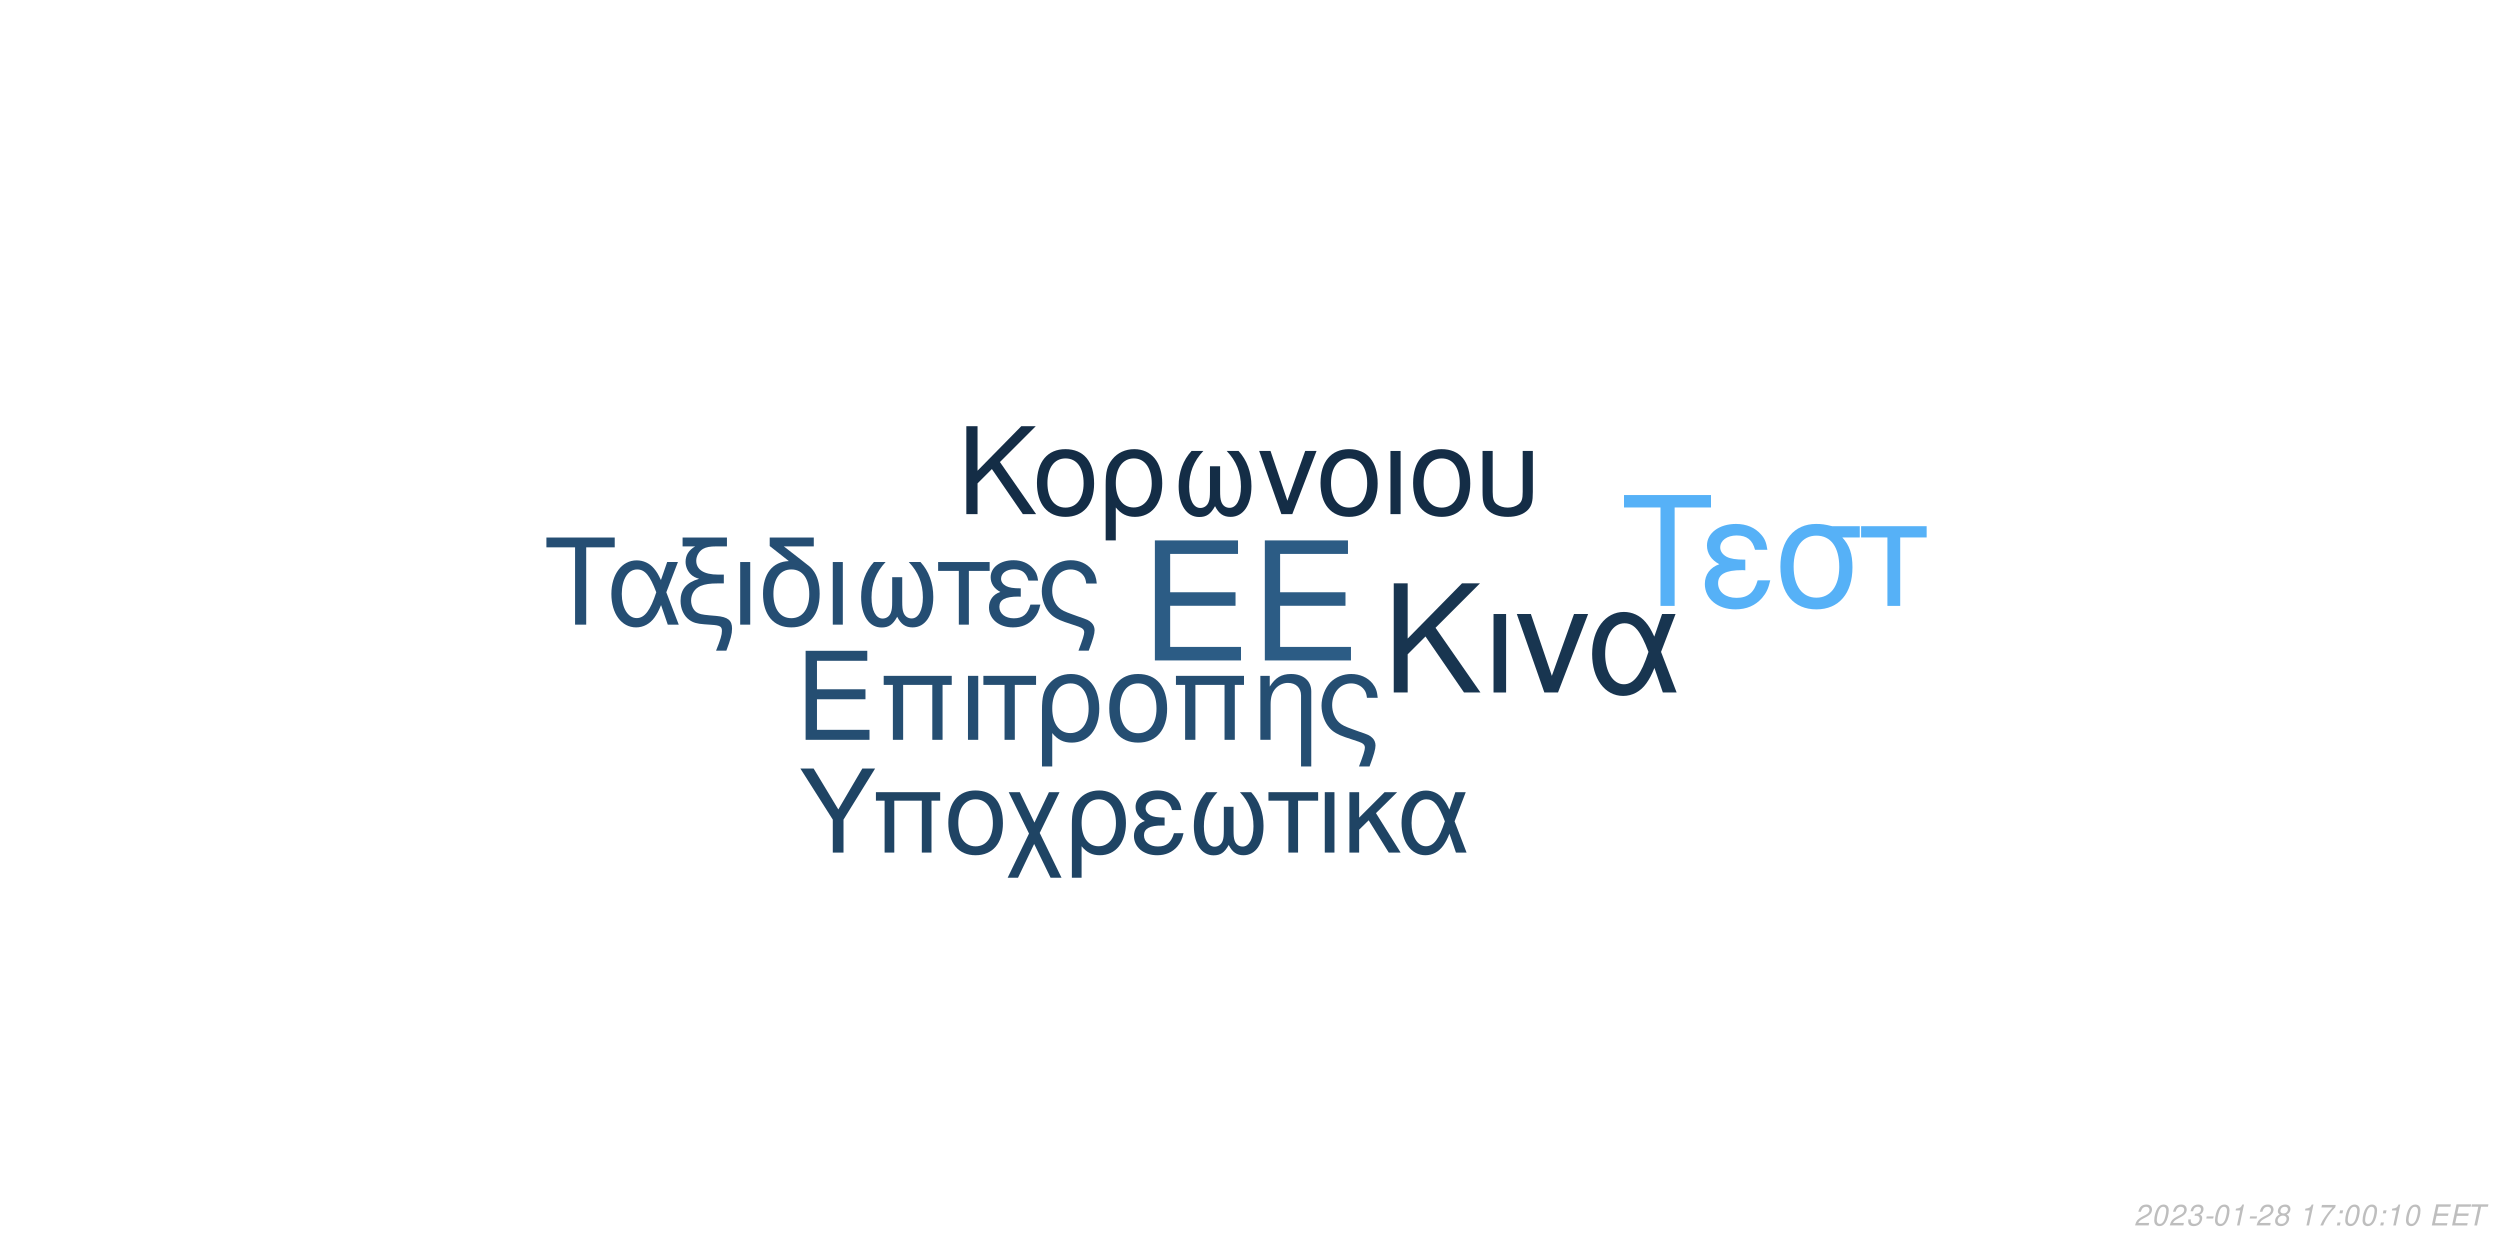
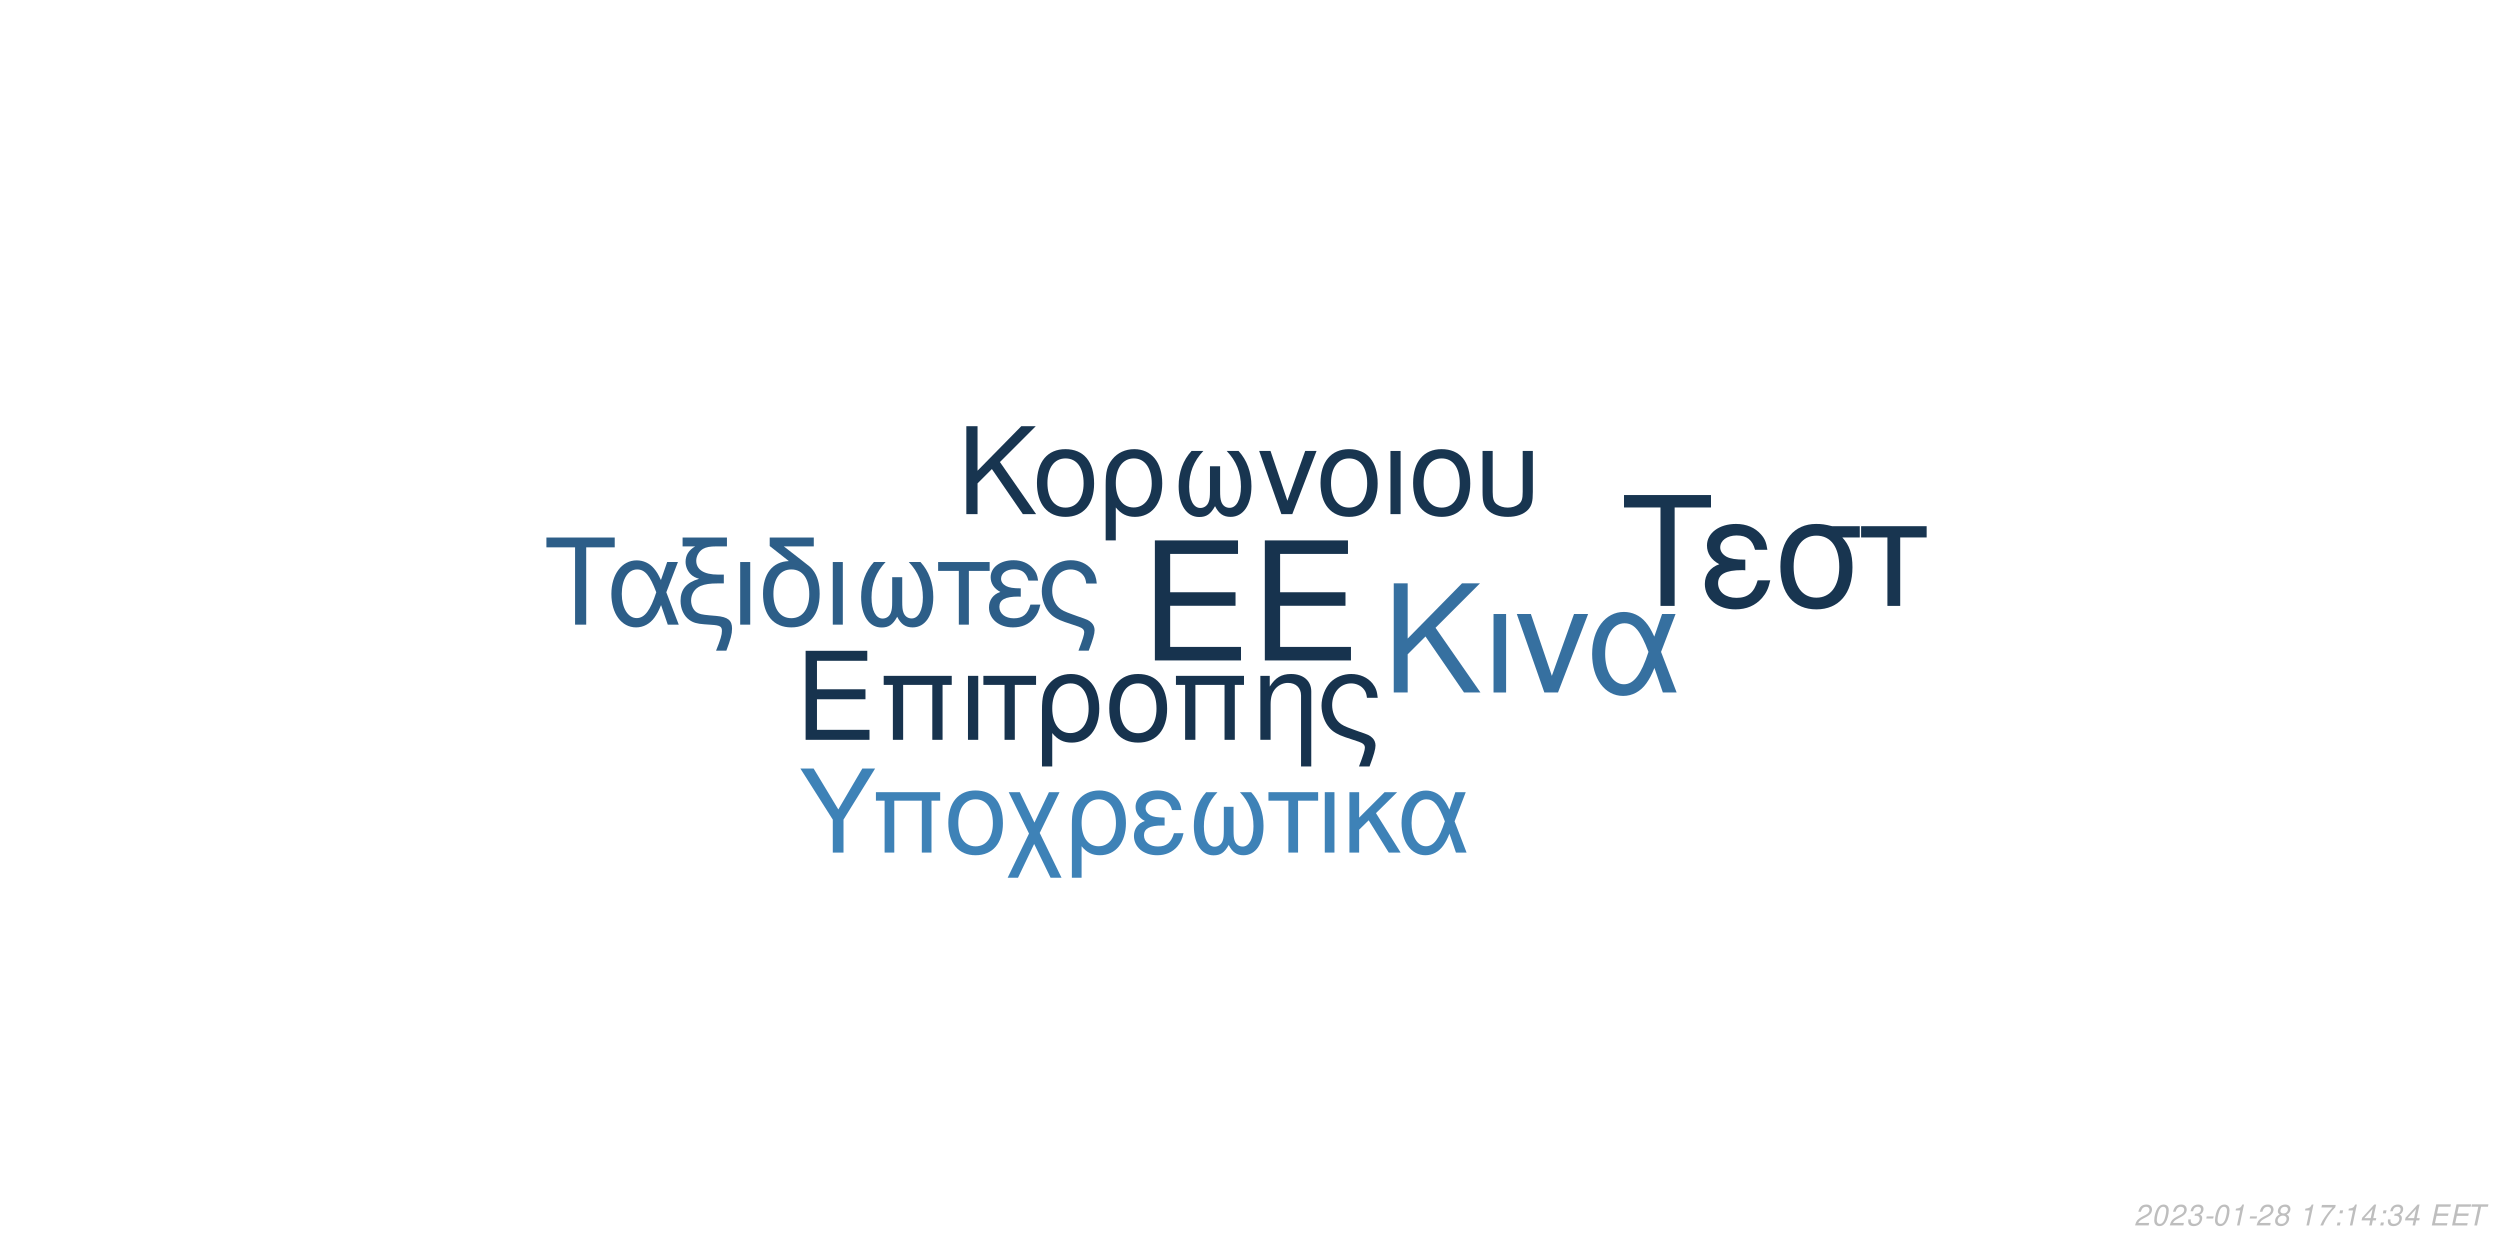
<svg xmlns="http://www.w3.org/2000/svg" xmlns:xlink="http://www.w3.org/1999/xlink" width="864pt" height="432pt" viewBox="0 0 864 432" version="1.1">
  <defs>
    <g>
      <symbol overflow="visible" id="glyph0-0">
        <path style="stroke:none;" d="" />
      </symbol>
      <symbol overflow="visible" id="glyph0-1">
        <path style="stroke:none;" d="M 10.406 -18.891 L 33 -18.891 L 33 -23.562 L 10.406 -23.562 L 10.406 -36.812 L 33.859 -36.812 L 33.859 -41.484 L 5.125 -41.484 L 5.125 0 L 34.891 0 L 34.891 -4.672 L 10.406 -4.672 Z M 10.406 -18.891 " />
      </symbol>
      <symbol overflow="visible" id="glyph1-0">
        <path style="stroke:none;" d="" />
      </symbol>
      <symbol overflow="visible" id="glyph1-1">
        <path style="stroke:none;" d="M 7.719 -14.016 L 24.484 -14.016 L 24.484 -17.469 L 7.719 -17.469 L 7.719 -27.312 L 25.109 -27.312 L 25.109 -30.766 L 3.797 -30.766 L 3.797 0 L 25.875 0 L 25.875 -3.453 L 7.719 -3.453 Z M 7.719 -14.016 " />
      </symbol>
      <symbol overflow="visible" id="glyph1-2">
        <path style="stroke:none;" d="M 26.297 -22.109 L 2.781 -22.109 L 2.781 -18.984 L 5.953 -18.984 L 5.953 0 L 9.5 0 L 9.5 -18.984 L 19.578 -18.984 L 19.578 0 L 23.125 0 L 23.125 -18.984 L 26.297 -18.984 Z M 26.297 -22.109 " />
      </symbol>
      <symbol overflow="visible" id="glyph1-3">
        <path style="stroke:none;" d="M 2.906 0 L 6.453 0 L 6.453 -22.109 L 2.906 -22.109 Z M 2.906 0 " />
      </symbol>
      <symbol overflow="visible" id="glyph1-4">
        <path style="stroke:none;" d="M 6.547 0 L 10.094 0 L 10.094 -18.984 L 17.438 -18.984 L 17.438 -22.109 L -0.766 -22.109 L -0.766 -18.984 L 6.547 -18.984 Z M 6.547 0 " />
      </symbol>
      <symbol overflow="visible" id="glyph1-5">
        <path style="stroke:none;" d="M 2.484 9.203 L 6.031 9.203 L 6.031 -2.328 C 7.891 -0.047 9.922 0.969 12.75 0.969 C 18.531 0.969 22.281 -3.672 22.281 -10.797 C 22.281 -18.141 18.484 -22.75 12.484 -22.75 C 9.375 -22.75 6.625 -21.484 4.812 -19.203 C 3.031 -17.016 2.484 -14.891 2.484 -10.25 Z M 12.359 -19.5 C 16.203 -19.5 18.609 -16.125 18.609 -10.719 C 18.609 -5.656 16.078 -2.328 12.281 -2.328 C 8.438 -2.328 6.031 -5.609 6.031 -10.891 C 6.031 -16.156 8.484 -19.5 12.359 -19.5 Z M 12.359 -19.5 " />
      </symbol>
      <symbol overflow="visible" id="glyph1-6">
        <path style="stroke:none;" d="M 11.688 -22.75 C 5.438 -22.75 1.734 -18.312 1.734 -10.891 C 1.734 -3.422 5.438 0.969 11.734 0.969 C 17.984 0.969 21.734 -3.453 21.734 -10.719 C 21.734 -18.406 18.109 -22.75 11.688 -22.75 Z M 11.734 -19.5 C 15.703 -19.5 18.062 -16.25 18.062 -10.766 C 18.062 -5.531 15.609 -2.281 11.734 -2.281 C 7.812 -2.281 5.406 -5.531 5.406 -10.891 C 5.406 -16.25 7.812 -19.5 11.734 -19.5 Z M 11.734 -19.5 " />
      </symbol>
      <symbol overflow="visible" id="glyph1-7">
        <path style="stroke:none;" d="M 2.953 -22.109 L 2.953 0 L 6.5 0 L 6.5 -12.203 C 6.5 -14.859 7.047 -16.5 8.312 -17.859 C 9.453 -19.031 10.938 -19.672 12.484 -19.672 C 15.234 -19.672 17.016 -17.984 17.016 -15.312 L 17.016 9.203 L 20.547 9.203 L 20.547 -16.719 C 20.547 -20.391 17.812 -22.75 13.547 -22.75 C 10.25 -22.75 8.141 -21.484 6.203 -18.406 L 6.203 -22.109 Z M 2.953 -22.109 " />
      </symbol>
      <symbol overflow="visible" id="glyph1-8">
        <path style="stroke:none;" d="M 17.688 9.203 C 19.203 5.188 19.75 3.203 19.75 1.938 C 19.75 0.922 19.328 -0.047 18.656 -0.672 C 17.641 -1.609 17.469 -1.688 13.891 -2.906 L 11.984 -3.594 C 9.156 -4.594 8.062 -5.156 7.125 -6.031 C 5.656 -7.391 4.766 -9.672 4.766 -11.984 C 4.766 -16.297 7.547 -19.5 11.312 -19.5 C 13.125 -19.5 14.812 -18.703 15.781 -17.391 C 16.375 -16.625 16.625 -15.906 16.797 -14.516 L 20.516 -14.516 C 20.297 -16.844 19.828 -18.062 18.703 -19.5 C 17.016 -21.562 14.344 -22.75 11.359 -22.75 C 8.562 -22.75 6 -21.688 4.172 -19.875 C 2.328 -17.938 1.094 -14.766 1.094 -11.812 C 1.094 -8.953 2.188 -5.906 3.922 -4.047 C 5.156 -2.703 6.672 -1.812 9.25 -0.922 L 14.016 0.672 C 15.484 1.188 16.078 1.766 16.078 2.703 C 16.078 3.594 15.578 5.188 14.047 9.203 Z M 17.688 9.203 " />
      </symbol>
      <symbol overflow="visible" id="glyph2-0">
        <path style="stroke:none;" d="" />
      </symbol>
      <symbol overflow="visible" id="glyph2-1">
        <path style="stroke:none;" d="M 8.906 -13.203 L 15.062 -19.359 L 28.375 0 L 34.062 0 L 18.531 -22.359 L 33.906 -37.734 L 27.688 -37.734 L 8.906 -18.641 L 8.906 -37.734 L 4.094 -37.734 L 4.094 0 L 8.906 0 Z M 8.906 -13.203 " />
      </symbol>
      <symbol overflow="visible" id="glyph2-2">
        <path style="stroke:none;" d="M 3.578 0 L 7.922 0 L 7.922 -27.125 L 3.578 -27.125 Z M 3.578 0 " />
      </symbol>
      <symbol overflow="visible" id="glyph2-3">
        <path style="stroke:none;" d="M 14.859 0 L 25.266 -27.125 L 20.391 -27.125 L 12.734 -5.75 L 5.484 -27.125 L 0.625 -27.125 L 10.141 0 Z M 14.859 0 " />
      </symbol>
      <symbol overflow="visible" id="glyph2-4">
        <path style="stroke:none;" d="M 30.484 -27.125 L 25.828 -27.125 L 23.141 -19.312 C 21.953 -21.844 21.281 -22.984 20.078 -24.375 C 18.219 -26.609 15.484 -27.844 12.625 -27.844 C 6.219 -27.844 1.656 -21.797 1.656 -13.297 C 1.656 -4.766 6.062 1.188 12.375 1.188 C 15.531 1.188 18.422 -0.359 20.391 -3.156 C 21.484 -4.703 22.109 -5.906 23.188 -8.484 L 26.094 0 L 30.859 0 L 25.469 -14.031 Z M 21.125 -14.031 C 18.578 -6.156 16.047 -2.844 12.625 -2.844 C 8.859 -2.844 6.156 -7.203 6.156 -13.297 C 6.156 -19.672 8.859 -23.922 12.844 -23.922 C 16.203 -23.922 18.375 -21.328 21.125 -14.031 Z M 21.125 -14.031 " />
      </symbol>
      <symbol overflow="visible" id="glyph3-0">
        <path style="stroke:none;" d="" />
      </symbol>
      <symbol overflow="visible" id="glyph3-1">
        <path style="stroke:none;" d="M 7.172 -10.625 L 12.125 -15.578 L 22.828 0 L 27.406 0 L 14.906 -18 L 27.281 -30.375 L 22.281 -30.375 L 7.172 -15 L 7.172 -30.375 L 3.297 -30.375 L 3.297 0 L 7.172 0 Z M 7.172 -10.625 " />
      </symbol>
      <symbol overflow="visible" id="glyph3-2">
        <path style="stroke:none;" d="M 11.531 -22.453 C 5.375 -22.453 1.703 -18.078 1.703 -10.75 C 1.703 -3.375 5.375 0.953 11.578 0.953 C 17.75 0.953 21.453 -3.422 21.453 -10.578 C 21.453 -18.156 17.875 -22.453 11.531 -22.453 Z M 11.578 -19.25 C 15.5 -19.25 17.828 -16.031 17.828 -10.625 C 17.828 -5.453 15.406 -2.25 11.578 -2.25 C 7.703 -2.25 5.328 -5.453 5.328 -10.75 C 5.328 -16.031 7.703 -19.25 11.578 -19.25 Z M 11.578 -19.25 " />
      </symbol>
      <symbol overflow="visible" id="glyph3-3">
        <path style="stroke:none;" d="M 2.453 9.078 L 5.953 9.078 L 5.953 -2.297 C 7.797 -0.047 9.797 0.953 12.578 0.953 C 18.281 0.953 22 -3.625 22 -10.656 C 22 -17.906 18.25 -22.453 12.328 -22.453 C 9.25 -22.453 6.547 -21.203 4.75 -18.953 C 3 -16.781 2.453 -14.703 2.453 -10.125 Z M 12.203 -19.25 C 16 -19.25 18.375 -15.906 18.375 -10.578 C 18.375 -5.578 15.875 -2.297 12.125 -2.297 C 8.328 -2.297 5.953 -5.547 5.953 -10.75 C 5.953 -15.953 8.375 -19.25 12.203 -19.25 Z M 12.203 -19.25 " />
      </symbol>
      <symbol overflow="visible" id="glyph3-4">
        <path style="stroke:none;" d="M 14.5 -16.531 L 14.5 -8.203 C 14.5 -6.047 14.406 -5.25 14.078 -4.297 C 13.625 -2.922 12.5 -2.125 11.156 -2.125 C 8.797 -2.125 7.297 -4.953 7.297 -9.453 C 7.297 -14.328 8.875 -18.281 12.203 -21.828 L 8.125 -21.828 C 5.203 -18.625 3.672 -14.453 3.672 -9.672 C 3.672 -3.172 6.453 1 10.781 1 C 13.281 1 14.703 0.047 16.25 -2.75 C 17.578 -0.125 19.156 0.953 21.625 0.953 C 26 0.953 28.828 -3.203 28.828 -9.672 C 28.828 -14.453 27.281 -18.656 24.375 -21.828 L 20.281 -21.828 C 23.625 -18.328 25.203 -14.375 25.203 -9.5 C 25.203 -5.047 23.656 -2.172 21.281 -2.172 C 19.906 -2.172 18.875 -2.953 18.406 -4.297 C 18.078 -5.25 18 -6.078 18 -8.203 L 18 -16.531 Z M 14.5 -16.531 " />
      </symbol>
      <symbol overflow="visible" id="glyph3-5">
        <path style="stroke:none;" d="M 11.953 0 L 20.328 -21.828 L 16.406 -21.828 L 10.25 -4.625 L 4.422 -21.828 L 0.5 -21.828 L 8.172 0 Z M 11.953 0 " />
      </symbol>
      <symbol overflow="visible" id="glyph3-6">
        <path style="stroke:none;" d="M 2.875 0 L 6.375 0 L 6.375 -21.828 L 2.875 -21.828 Z M 2.875 0 " />
      </symbol>
      <symbol overflow="visible" id="glyph3-7">
        <path style="stroke:none;" d="M 2.703 -21.828 L 2.703 -7.703 C 2.703 -4.297 3.172 -2.75 4.5 -1.422 C 6 0.125 8.453 0.953 11.406 0.953 C 14.453 0.953 16.906 0.078 18.406 -1.5 C 19.703 -2.875 20.078 -4.328 20.078 -7.703 L 20.078 -21.828 L 16.578 -21.828 L 16.578 -7.703 C 16.578 -5.25 16.25 -4.203 15.125 -3.375 C 14.203 -2.672 12.828 -2.25 11.406 -2.25 C 10 -2.25 8.625 -2.672 7.672 -3.375 C 6.578 -4.172 6.203 -5.25 6.203 -7.703 L 6.203 -21.828 Z M 2.703 -21.828 " />
      </symbol>
      <symbol overflow="visible" id="glyph4-0">
        <path style="stroke:none;" d="" />
      </symbol>
      <symbol overflow="visible" id="glyph4-1">
        <path style="stroke:none;" d="M 14.625 -26.719 L 24.484 -26.719 L 24.484 -30.109 L 0.875 -30.109 L 0.875 -26.719 L 10.781 -26.719 L 10.781 0 L 14.625 0 Z M 14.625 -26.719 " />
      </symbol>
      <symbol overflow="visible" id="glyph4-2">
        <path style="stroke:none;" d="M 24.328 -21.641 L 20.609 -21.641 L 18.453 -15.406 C 17.516 -17.422 16.969 -18.328 16.016 -19.453 C 14.531 -21.234 12.344 -22.219 10.078 -22.219 C 4.953 -22.219 1.328 -17.391 1.328 -10.609 C 1.328 -3.797 4.828 0.953 9.875 0.953 C 12.391 0.953 14.703 -0.297 16.266 -2.516 C 17.141 -3.766 17.641 -4.703 18.5 -6.766 L 20.812 0 L 24.609 0 L 20.312 -11.188 Z M 16.844 -11.188 C 14.828 -4.922 12.797 -2.266 10.078 -2.266 C 7.062 -2.266 4.922 -5.734 4.922 -10.609 C 4.922 -15.688 7.062 -19.078 10.234 -19.078 C 12.922 -19.078 14.656 -17.016 16.844 -11.188 Z M 16.844 -11.188 " />
      </symbol>
      <symbol overflow="visible" id="glyph4-3">
        <path style="stroke:none;" d="M 1.938 -27.047 L 6.281 -27.047 C 4.094 -25.766 2.969 -24 2.969 -21.719 C 2.969 -20.078 3.672 -18.422 4.875 -17.297 C 5.656 -16.594 6.281 -16.266 7.641 -15.859 C 3.219 -14.531 1.234 -12.188 1.234 -8.219 C 1.234 -5.453 2.359 -3.016 4.25 -1.656 C 5.531 -0.703 6.938 -0.297 9.453 -0.125 L 11.859 0.047 C 14.906 0.25 15.531 0.625 15.531 2.188 C 15.531 3.516 15.078 5.078 13.5 9 L 17.062 9 C 18.547 5.031 19.031 3.219 19.031 1.359 C 19.031 -1.484 17.641 -2.641 13.594 -3.016 L 11.234 -3.219 C 8.594 -3.469 7.719 -3.672 6.812 -4.25 C 5.656 -5 4.875 -6.656 4.875 -8.344 C 4.875 -10.578 6.156 -12.547 8.172 -13.375 C 9.703 -14 11.391 -14.25 14.078 -14.25 L 16.188 -14.25 L 16.188 -17.297 L 14.203 -17.297 C 9.328 -17.297 6.656 -19 6.656 -22.094 C 6.656 -23.703 7.594 -25.359 9 -26.188 C 10.078 -26.797 11.391 -27.047 13.594 -27.047 L 17.266 -27.047 L 17.266 -30.109 L 1.938 -30.109 Z M 1.938 -27.047 " />
      </symbol>
      <symbol overflow="visible" id="glyph4-4">
        <path style="stroke:none;" d="M 2.844 0 L 6.312 0 L 6.312 -21.641 L 2.844 -21.641 Z M 2.844 0 " />
      </symbol>
      <symbol overflow="visible" id="glyph4-5">
        <path style="stroke:none;" d="M 10.656 -21.969 C 5.031 -21.766 1.734 -17.594 1.734 -10.656 C 1.734 -3.344 5.375 0.953 11.516 0.953 C 17.672 0.953 21.312 -3.344 21.312 -10.656 C 21.312 -14.203 20.531 -16.938 18.875 -19 C 18.172 -19.859 17.922 -20.078 15.031 -22.297 L 8.922 -27.047 L 19.281 -27.047 L 19.281 -30.109 L 4.047 -30.109 L 4.047 -27.172 Z M 11.516 -19.078 C 15.406 -19.078 17.719 -15.906 17.719 -10.531 C 17.719 -5.406 15.328 -2.234 11.516 -2.234 C 7.688 -2.234 5.328 -5.406 5.328 -10.656 C 5.328 -15.906 7.688 -19.078 11.516 -19.078 Z M 11.516 -19.078 " />
      </symbol>
      <symbol overflow="visible" id="glyph4-6">
        <path style="stroke:none;" d="M 14.375 -16.391 L 14.375 -8.141 C 14.375 -5.984 14.281 -5.203 13.953 -4.25 C 13.5 -2.891 12.391 -2.109 11.062 -2.109 C 8.719 -2.109 7.234 -4.922 7.234 -9.375 C 7.234 -14.203 8.797 -18.125 12.094 -21.641 L 8.047 -21.641 C 5.156 -18.453 3.641 -14.328 3.641 -9.578 C 3.641 -3.141 6.406 0.984 10.703 0.984 C 13.172 0.984 14.578 0.047 16.109 -2.719 C 17.422 -0.125 19 0.953 21.438 0.953 C 25.766 0.953 28.578 -3.188 28.578 -9.578 C 28.578 -14.328 27.047 -18.5 24.156 -21.641 L 20.109 -21.641 C 23.422 -18.172 24.984 -14.25 24.984 -9.422 C 24.984 -5 23.453 -2.141 21.109 -2.141 C 19.734 -2.141 18.703 -2.938 18.25 -4.25 C 17.922 -5.203 17.844 -6.031 17.844 -8.141 L 17.844 -16.391 Z M 14.375 -16.391 " />
      </symbol>
      <symbol overflow="visible" id="glyph4-7">
        <path style="stroke:none;" d="M 6.406 0 L 9.875 0 L 9.875 -18.578 L 17.062 -18.578 L 17.062 -21.641 L -0.75 -21.641 L -0.75 -18.578 L 6.406 -18.578 Z M 6.406 0 " />
      </symbol>
      <symbol overflow="visible" id="glyph4-8">
        <path style="stroke:none;" d="M 11.812 -12.547 C 9.203 -12.547 7.766 -12.797 6.734 -13.344 C 5.609 -13.953 5 -14.859 5 -15.859 C 5 -17.75 6.859 -19.125 9.453 -19.125 C 12.219 -19.125 13.75 -17.922 14.453 -15.234 L 17.797 -15.234 C 17.516 -17.266 17.094 -18.25 16.062 -19.406 C 14.453 -21.266 12.094 -22.266 9.297 -22.266 C 4.703 -22.266 1.406 -19.781 1.406 -16.391 C 1.406 -14.281 2.562 -12.469 4.75 -11.312 C 2.266 -10.453 0.828 -8.5 0.828 -5.953 C 0.828 -1.938 4.297 0.953 9.125 0.953 C 12.141 0.953 14.531 -0.078 16.359 -2.141 C 17.516 -3.516 18.094 -4.703 18.578 -6.938 L 15.156 -6.938 C 14.203 -3.594 12.516 -2.188 9.422 -2.188 C 6.438 -2.188 4.422 -3.797 4.422 -6.156 C 4.422 -8.594 6.438 -9.703 10.938 -9.703 C 11.062 -9.703 11.438 -9.703 11.812 -9.656 Z M 11.812 -12.547 " />
      </symbol>
      <symbol overflow="visible" id="glyph4-9">
        <path style="stroke:none;" d="M 17.297 9 C 18.797 5.078 19.328 3.141 19.328 1.906 C 19.328 0.906 18.906 -0.047 18.25 -0.656 C 17.266 -1.562 17.094 -1.656 13.594 -2.844 L 11.734 -3.516 C 8.969 -4.5 7.891 -5.031 6.984 -5.906 C 5.531 -7.234 4.672 -9.453 4.672 -11.734 C 4.672 -15.938 7.391 -19.078 11.062 -19.078 C 12.844 -19.078 14.5 -18.297 15.438 -17.016 C 16.016 -16.266 16.266 -15.562 16.438 -14.203 L 20.078 -14.203 C 19.859 -16.484 19.406 -17.672 18.297 -19.078 C 16.641 -21.109 14.047 -22.266 11.109 -22.266 C 8.391 -22.266 5.859 -21.234 4.094 -19.453 C 2.266 -17.547 1.078 -14.453 1.078 -11.562 C 1.078 -8.75 2.141 -5.781 3.844 -3.969 C 5.031 -2.641 6.531 -1.781 9.047 -0.906 L 13.703 0.656 C 15.156 1.156 15.734 1.734 15.734 2.641 C 15.734 3.516 15.234 5.078 13.75 9 Z M 17.297 9 " />
      </symbol>
      <symbol overflow="visible" id="glyph5-0">
        <path style="stroke:none;" d="" />
      </symbol>
      <symbol overflow="visible" id="glyph5-1">
        <path style="stroke:none;" d="M 18.609 -34.016 L 31.172 -34.016 L 31.172 -38.312 L 1.109 -38.312 L 1.109 -34.016 L 13.719 -34.016 L 13.719 0 L 18.609 0 Z M 18.609 -34.016 " />
      </symbol>
      <symbol overflow="visible" id="glyph5-2">
        <path style="stroke:none;" d="M 15.031 -15.984 C 11.719 -15.984 9.875 -16.297 8.562 -16.984 C 7.156 -17.766 6.359 -18.922 6.359 -20.188 C 6.359 -22.609 8.719 -24.344 12.031 -24.344 C 15.562 -24.344 17.5 -22.812 18.391 -19.391 L 22.656 -19.391 C 22.281 -21.969 21.766 -23.234 20.453 -24.703 C 18.391 -27.062 15.406 -28.328 11.828 -28.328 C 5.984 -28.328 1.781 -25.172 1.781 -20.875 C 1.781 -18.188 3.266 -15.875 6.047 -14.406 C 2.891 -13.297 1.047 -10.828 1.047 -7.562 C 1.047 -2.469 5.469 1.203 11.609 1.203 C 15.453 1.203 18.5 -0.109 20.812 -2.734 C 22.281 -4.469 23.016 -5.984 23.656 -8.828 L 19.297 -8.828 C 18.078 -4.578 15.922 -2.781 11.984 -2.781 C 8.203 -2.781 5.625 -4.828 5.625 -7.828 C 5.625 -10.938 8.203 -12.359 13.922 -12.359 C 14.094 -12.359 14.562 -12.359 15.031 -12.297 Z M 15.031 -15.984 " />
      </symbol>
      <symbol overflow="visible" id="glyph5-3">
        <path style="stroke:none;" d="M 30.594 -27.547 L 21.031 -27.547 C 18.547 -28.172 17.344 -28.328 15.5 -28.328 C 7.891 -28.328 3.156 -22.656 3.156 -13.562 C 3.156 -4.25 7.781 1.203 15.609 1.203 C 23.391 1.203 28.062 -4.312 28.062 -13.344 C 28.062 -17.969 27.062 -20.922 24.547 -23.656 L 30.594 -23.656 Z M 15.609 -24.281 C 20.609 -24.281 23.5 -20.297 23.5 -13.453 C 23.5 -6.891 20.5 -2.844 15.609 -2.844 C 10.719 -2.844 7.734 -6.891 7.734 -13.562 C 7.734 -20.234 10.719 -24.281 15.609 -24.281 Z M 15.609 -24.281 " />
      </symbol>
      <symbol overflow="visible" id="glyph5-4">
        <path style="stroke:none;" d="M 8.141 0 L 12.562 0 L 12.562 -23.656 L 21.703 -23.656 L 21.703 -27.547 L -0.953 -27.547 L -0.953 -23.656 L 8.141 -23.656 Z M 8.141 0 " />
      </symbol>
      <symbol overflow="visible" id="glyph6-0">
        <path style="stroke:none;" d="" />
      </symbol>
      <symbol overflow="visible" id="glyph6-1">
        <path style="stroke:none;" d="M 15.422 -11.391 L 26.344 -29.047 L 21.922 -29.047 L 13.625 -14.906 L 5.094 -29.047 L 0.516 -29.047 L 11.719 -11.391 L 11.719 0 L 15.422 0 Z M 15.422 -11.391 " />
      </symbol>
      <symbol overflow="visible" id="glyph6-2">
        <path style="stroke:none;" d="M 24.828 -20.875 L 2.625 -20.875 L 2.625 -17.938 L 5.625 -17.938 L 5.625 0 L 8.969 0 L 8.969 -17.938 L 18.484 -17.938 L 18.484 0 L 21.828 0 L 21.828 -17.938 L 24.828 -17.938 Z M 24.828 -20.875 " />
      </symbol>
      <symbol overflow="visible" id="glyph6-3">
        <path style="stroke:none;" d="M 11.031 -21.469 C 5.141 -21.469 1.641 -17.297 1.641 -10.281 C 1.641 -3.234 5.141 0.922 11.078 0.922 C 16.969 0.922 20.516 -3.266 20.516 -10.125 C 20.516 -17.375 17.094 -21.469 11.031 -21.469 Z M 11.078 -18.406 C 14.828 -18.406 17.047 -15.344 17.047 -10.156 C 17.047 -5.219 14.75 -2.156 11.078 -2.156 C 7.375 -2.156 5.094 -5.219 5.094 -10.281 C 5.094 -15.344 7.375 -18.406 11.078 -18.406 Z M 11.078 -18.406 " />
      </symbol>
      <symbol overflow="visible" id="glyph6-4">
        <path style="stroke:none;" d="M 10.406 -10.359 L 5.344 -20.875 L 1.516 -20.875 L 8.531 -6.578 L 1.156 8.688 L 4.734 8.688 L 10.312 -2.984 L 15.984 8.688 L 19.766 8.688 L 12.234 -6.781 L 19.078 -20.875 L 15.422 -20.875 Z M 10.406 -10.359 " />
      </symbol>
      <symbol overflow="visible" id="glyph6-5">
        <path style="stroke:none;" d="M 2.344 8.688 L 5.703 8.688 L 5.703 -2.188 C 7.453 -0.047 9.359 0.922 12.031 0.922 C 17.484 0.922 21.031 -3.469 21.031 -10.203 C 21.031 -17.141 17.453 -21.469 11.797 -21.469 C 8.844 -21.469 6.25 -20.281 4.547 -18.125 C 2.875 -16.062 2.344 -14.062 2.344 -9.688 Z M 11.672 -18.406 C 15.297 -18.406 17.578 -15.219 17.578 -10.125 C 17.578 -5.344 15.188 -2.188 11.594 -2.188 C 7.969 -2.188 5.703 -5.297 5.703 -10.281 C 5.703 -15.266 8.016 -18.406 11.672 -18.406 Z M 11.672 -18.406 " />
      </symbol>
      <symbol overflow="visible" id="glyph6-6">
        <path style="stroke:none;" d="M 11.391 -12.109 C 8.891 -12.109 7.484 -12.359 6.5 -12.875 C 5.422 -13.469 4.828 -14.344 4.828 -15.297 C 4.828 -17.141 6.609 -18.453 9.125 -18.453 C 11.797 -18.453 13.266 -17.297 13.953 -14.703 L 17.172 -14.703 C 16.891 -16.656 16.5 -17.609 15.5 -18.734 C 13.953 -20.516 11.672 -21.469 8.969 -21.469 C 4.547 -21.469 1.359 -19.078 1.359 -15.812 C 1.359 -13.781 2.469 -12.031 4.578 -10.922 C 2.188 -10.078 0.797 -8.203 0.797 -5.734 C 0.797 -1.875 4.141 0.922 8.812 0.922 C 11.719 0.922 14.031 -0.078 15.781 -2.078 C 16.891 -3.391 17.453 -4.547 17.938 -6.688 L 14.625 -6.688 C 13.703 -3.469 12.078 -2.109 9.078 -2.109 C 6.219 -2.109 4.266 -3.672 4.266 -5.938 C 4.266 -8.281 6.219 -9.359 10.562 -9.359 C 10.672 -9.359 11.031 -9.359 11.391 -9.328 Z M 11.391 -12.109 " />
      </symbol>
      <symbol overflow="visible" id="glyph6-7">
        <path style="stroke:none;" d="M 13.859 -15.812 L 13.859 -7.844 C 13.859 -5.781 13.781 -5.016 13.469 -4.109 C 13.031 -2.797 11.953 -2.031 10.672 -2.031 C 8.406 -2.031 6.969 -4.734 6.969 -9.047 C 6.969 -13.703 8.484 -17.484 11.672 -20.875 L 7.766 -20.875 C 4.984 -17.812 3.5 -13.828 3.5 -9.25 C 3.5 -3.031 6.172 0.953 10.312 0.953 C 12.703 0.953 14.062 0.047 15.547 -2.625 C 16.812 -0.125 18.328 0.922 20.672 0.922 C 24.859 0.922 27.578 -3.062 27.578 -9.25 C 27.578 -13.828 26.094 -17.844 23.312 -20.875 L 19.406 -20.875 C 22.594 -17.531 24.109 -13.75 24.109 -9.078 C 24.109 -4.828 22.625 -2.078 20.359 -2.078 C 19.047 -2.078 18.047 -2.828 17.609 -4.109 C 17.297 -5.016 17.219 -5.812 17.219 -7.844 L 17.219 -15.812 Z M 13.859 -15.812 " />
      </symbol>
      <symbol overflow="visible" id="glyph6-8">
        <path style="stroke:none;" d="M 6.172 0 L 9.516 0 L 9.516 -17.938 L 16.453 -17.938 L 16.453 -20.875 L -0.719 -20.875 L -0.719 -17.938 L 6.172 -17.938 Z M 6.172 0 " />
      </symbol>
      <symbol overflow="visible" id="glyph6-9">
        <path style="stroke:none;" d="M 2.75 0 L 6.094 0 L 6.094 -20.875 L 2.75 -20.875 Z M 2.75 0 " />
      </symbol>
      <symbol overflow="visible" id="glyph6-10">
        <path style="stroke:none;" d="M 5.625 -12.078 L 5.625 -20.875 L 2.266 -20.875 L 2.266 0 L 5.625 0 L 5.625 -7.922 L 8.922 -11.156 L 15.859 0 L 19.969 0 L 11.438 -13.625 L 18.766 -20.875 L 14.422 -20.875 Z M 5.625 -12.078 " />
      </symbol>
      <symbol overflow="visible" id="glyph6-11">
        <path style="stroke:none;" d="M 23.469 -20.875 L 19.875 -20.875 L 17.812 -14.859 C 16.891 -16.812 16.375 -17.688 15.453 -18.766 C 14.031 -20.484 11.906 -21.438 9.719 -21.438 C 4.781 -21.438 1.281 -16.781 1.281 -10.234 C 1.281 -3.672 4.656 0.922 9.516 0.922 C 11.953 0.922 14.188 -0.281 15.703 -2.438 C 16.531 -3.625 17.016 -4.547 17.844 -6.531 L 20.078 0 L 23.75 0 L 19.609 -10.797 Z M 16.25 -10.797 C 14.297 -4.734 12.359 -2.188 9.719 -2.188 C 6.812 -2.188 4.734 -5.531 4.734 -10.234 C 4.734 -15.141 6.812 -18.406 9.875 -18.406 C 12.469 -18.406 14.141 -16.422 16.25 -10.797 Z M 16.25 -10.797 " />
      </symbol>
      <symbol overflow="visible" id="glyph7-0">
        <path style="stroke:none;" d="" />
      </symbol>
      <symbol overflow="visible" id="glyph7-1">
        <path style="stroke:none;" d="M 5.234 -0.875 L 1.469 -0.875 C 1.625 -1.359 2.188 -1.875 3.109 -2.344 L 4.234 -2.938 C 5.125 -3.406 5.656 -3.875 5.969 -4.484 C 6.125 -4.797 6.219 -5.156 6.219 -5.484 C 6.219 -6.266 5.781 -6.906 5.109 -7.125 C 4.859 -7.188 4.594 -7.234 4.312 -7.234 C 2.766 -7.234 1.891 -6.453 1.484 -4.734 L 2.375 -4.734 C 2.484 -5.188 2.609 -5.484 2.797 -5.75 C 3.094 -6.203 3.609 -6.453 4.188 -6.453 C 4.891 -6.453 5.344 -6.031 5.344 -5.375 C 5.344 -4.703 4.859 -4.094 4.016 -3.656 L 2.984 -3.125 C 2.125 -2.688 1.453 -2.188 1.062 -1.703 C 0.766 -1.312 0.656 -1.047 0.344 -0.016 L 5.047 -0.016 Z M 5.234 -0.875 " />
      </symbol>
      <symbol overflow="visible" id="glyph7-2">
        <path style="stroke:none;" d="M 4.203 -7.234 C 3.375 -7.234 2.688 -6.812 2.125 -5.984 C 1.484 -5.047 0.984 -3.188 0.984 -1.734 C 0.984 -1.109 1.172 -0.562 1.484 -0.266 C 1.797 0.047 2.281 0.234 2.766 0.234 C 3.625 0.234 4.281 -0.156 4.859 -1.016 C 5.516 -1.953 6 -3.797 6 -5.266 C 6 -6.172 5.688 -6.766 5.047 -7.062 C 4.781 -7.188 4.516 -7.234 4.203 -7.234 Z M 4.094 -6.453 C 4.547 -6.453 4.875 -6.234 5.016 -5.797 C 5.094 -5.594 5.125 -5.406 5.125 -5.156 C 5.125 -4.375 4.906 -3.203 4.562 -2.234 C 4.312 -1.484 3.938 -0.953 3.5 -0.688 C 3.312 -0.594 3.125 -0.547 2.875 -0.547 C 2.438 -0.547 2.109 -0.781 1.969 -1.203 C 1.906 -1.406 1.875 -1.594 1.875 -1.828 C 1.875 -2.656 2.078 -3.75 2.422 -4.766 C 2.688 -5.547 3.031 -6.047 3.484 -6.312 C 3.656 -6.406 3.859 -6.453 4.094 -6.453 Z M 4.094 -6.453 " />
      </symbol>
      <symbol overflow="visible" id="glyph7-3">
        <path style="stroke:none;" d="M 2.922 -3.312 C 3.125 -3.344 3.234 -3.344 3.375 -3.344 C 4.125 -3.344 4.594 -3.062 4.672 -2.547 C 4.688 -2.516 4.688 -2.453 4.688 -2.406 C 4.688 -1.312 3.906 -0.547 2.781 -0.547 C 2.109 -0.547 1.688 -0.875 1.609 -1.438 C 1.594 -1.484 1.594 -1.516 1.594 -1.562 C 1.594 -1.719 1.609 -1.844 1.656 -2.094 L 0.766 -2.094 C 0.734 -1.797 0.719 -1.641 0.719 -1.469 C 0.719 -0.375 1.406 0.234 2.641 0.234 C 3.547 0.234 4.297 -0.078 4.812 -0.656 C 5.266 -1.156 5.562 -1.875 5.562 -2.547 C 5.562 -3.125 5.344 -3.453 4.797 -3.734 C 5.641 -4.234 6.016 -4.844 6.016 -5.734 C 6.016 -6.406 5.625 -6.922 4.984 -7.125 C 4.734 -7.188 4.484 -7.234 4.203 -7.234 C 3.375 -7.234 2.672 -6.938 2.188 -6.375 C 1.891 -6.031 1.703 -5.641 1.516 -4.906 L 2.391 -4.906 C 2.594 -5.766 2.906 -6.188 3.516 -6.375 C 3.688 -6.438 3.875 -6.453 4.078 -6.453 C 4.734 -6.453 5.141 -6.125 5.141 -5.578 C 5.141 -5.188 5.016 -4.797 4.797 -4.547 C 4.516 -4.234 4 -4.062 3.266 -4.062 L 3.078 -4.062 Z M 2.922 -3.312 " />
      </symbol>
      <symbol overflow="visible" id="glyph7-4">
        <path style="stroke:none;" d="M 3.516 -3.125 L 1.125 -3.125 L 0.969 -2.406 L 3.359 -2.406 Z M 3.516 -3.125 " />
      </symbol>
      <symbol overflow="visible" id="glyph7-5">
        <path style="stroke:none;" d="M 3.703 -5.188 L 2.594 0 L 3.469 0 L 5.016 -7.234 L 4.438 -7.234 C 3.906 -6.156 3.688 -6.016 2.234 -5.812 L 2.109 -5.188 Z M 3.703 -5.188 " />
      </symbol>
      <symbol overflow="visible" id="glyph7-6">
        <path style="stroke:none;" d="M 4.766 -3.797 C 5.078 -3.969 5.234 -4.078 5.438 -4.234 C 5.812 -4.594 6.062 -5.172 6.062 -5.734 C 6.062 -6.344 5.656 -6.906 5.062 -7.109 C 4.812 -7.188 4.547 -7.234 4.266 -7.234 C 2.812 -7.234 1.703 -6.219 1.703 -4.875 C 1.703 -4.406 1.875 -4.125 2.359 -3.812 C 1.297 -3.312 0.75 -2.516 0.75 -1.469 C 0.75 -0.438 1.547 0.234 2.812 0.234 C 3.656 0.234 4.359 -0.094 4.938 -0.734 C 5.359 -1.234 5.609 -1.859 5.609 -2.438 C 5.609 -3.047 5.312 -3.516 4.766 -3.797 Z M 4.109 -6.453 C 4.797 -6.453 5.188 -6.125 5.188 -5.578 C 5.188 -4.969 4.766 -4.406 4.188 -4.219 C 4.031 -4.172 3.875 -4.156 3.656 -4.156 C 3.062 -4.156 2.656 -4.422 2.594 -4.828 C 2.594 -4.875 2.594 -4.938 2.594 -4.984 C 2.594 -5.656 2.984 -6.203 3.578 -6.391 C 3.75 -6.438 3.922 -6.453 4.109 -6.453 Z M 3.453 -3.406 C 4.234 -3.406 4.734 -2.984 4.734 -2.312 C 4.734 -1.562 4.234 -0.875 3.516 -0.625 C 3.312 -0.562 3.109 -0.547 2.875 -0.547 C 2.234 -0.547 1.75 -0.875 1.656 -1.406 C 1.641 -1.469 1.625 -1.547 1.625 -1.625 C 1.625 -2.391 2.109 -3.047 2.844 -3.312 C 3.062 -3.375 3.25 -3.406 3.453 -3.406 Z M 3.453 -3.406 " />
      </symbol>
      <symbol overflow="visible" id="glyph7-7">
        <path style="stroke:none;" d="" />
      </symbol>
      <symbol overflow="visible" id="glyph7-8">
        <path style="stroke:none;" d="M 6.703 -7.094 L 1.953 -7.094 L 1.766 -6.219 L 5.594 -6.219 C 4.453 -4.953 3.625 -3.906 2.938 -2.875 C 2.297 -1.938 2.016 -1.453 1.375 0 L 2.344 0 C 2.75 -1.078 3.344 -2.172 4.234 -3.484 C 4.984 -4.594 5.547 -5.266 6.547 -6.281 Z M 6.703 -7.094 " />
      </symbol>
      <symbol overflow="visible" id="glyph7-9">
        <path style="stroke:none;" d="M 2.359 -1.031 L 1.312 -1.031 L 1.094 0 L 2.141 0 Z M 3.266 -5.234 L 2.219 -5.234 L 2 -4.203 L 3.047 -4.203 Z M 3.266 -5.234 " />
      </symbol>
      <symbol overflow="visible" id="glyph7-10">
+         <path style="stroke:none;" d="M 3.625 -1.75 L 3.266 0 L 4.141 0 L 4.516 -1.75 L 5.562 -1.75 L 5.734 -2.531 L 4.688 -2.531 L 5.688 -7.234 L 5.016 -7.234 L 0.844 -2.672 L 0.641 -1.75 Z M 3.797 -2.531 L 1.594 -2.531 L 4.469 -5.703 Z M 3.797 -2.531 " />
+       </symbol>
+       <symbol overflow="visible" id="glyph7-11">
        <path style="stroke:none;" d="M 2.547 -3.312 L 6.5 -3.312 L 6.688 -4.141 L 2.719 -4.141 L 3.219 -6.469 L 7.344 -6.469 L 7.516 -7.297 L 2.453 -7.297 L 0.906 0 L 6.125 0 L 6.297 -0.812 L 2.016 -0.812 Z M 2.547 -3.312 " />
      </symbol>
-       <symbol overflow="visible" id="glyph7-11">
+       <symbol overflow="visible" id="glyph7-12">
        <path style="stroke:none;" d="M 4.938 -6.469 L 7.312 -6.469 L 7.484 -7.297 L 1.75 -7.297 L 1.578 -6.469 L 3.984 -6.469 L 2.609 0 L 3.547 0 Z M 4.938 -6.469 " />
      </symbol>
    </g>
  </defs>
  <g id="surface1">
    <rect x="0" y="0" width="864" height="432" style="fill:rgb(100%,100%,100%);fill-opacity:1;stroke:none;" />
-     <g style="fill:rgb(17.255%,36.078%,52.157%);fill-opacity:1;">
+     <g style="fill:rgb(9.02%,20%,30.588%);fill-opacity:1;">
      <use xlink:href="#glyph0-1" x="394" y="228.246" />
      <use xlink:href="#glyph0-1" x="432" y="228.246" />
    </g>
-     <g style="fill:rgb(14.51%,30.588%,44.706%);fill-opacity:1;">
+     <g style="fill:rgb(9.02%,20%,30.588%);fill-opacity:1;">
      <use xlink:href="#glyph1-1" x="274.625" y="255.683" />
      <use xlink:href="#glyph1-2" x="302.625" y="255.683" />
      <use xlink:href="#glyph1-3" x="331.625" y="255.683" />
      <use xlink:href="#glyph1-4" x="340.625" y="255.683" />
      <use xlink:href="#glyph1-5" x="357.625" y="255.683" />
      <use xlink:href="#glyph1-6" x="381.625" y="255.683" />
      <use xlink:href="#glyph1-2" x="403.625" y="255.683" />
      <use xlink:href="#glyph1-7" x="432.625" y="255.683" />
      <use xlink:href="#glyph1-8" x="455.625" y="255.683" />
    </g>
-     <g style="fill:rgb(9.412%,20.784%,31.373%);fill-opacity:1;">
+     <g style="fill:rgb(21.176%,43.922%,62.745%);fill-opacity:1;">
      <use xlink:href="#glyph2-1" x="477.586" y="239.327" />
      <use xlink:href="#glyph2-2" x="512.586" y="239.327" />
      <use xlink:href="#glyph2-3" x="523.586" y="239.327" />
      <use xlink:href="#glyph2-4" x="548.586" y="239.327" />
    </g>
-     <g style="fill:rgb(7.843%,17.647%,27.451%);fill-opacity:1;">
+     <g style="fill:rgb(9.412%,20.784%,31.373%);fill-opacity:1;">
      <use xlink:href="#glyph3-1" x="330.668" y="177.68" />
      <use xlink:href="#glyph3-2" x="356.668" y="177.68" />
      <use xlink:href="#glyph3-3" x="379.668" y="177.68" />
      <use xlink:href="#glyph3-4" x="403.668" y="177.68" />
      <use xlink:href="#glyph3-5" x="434.668" y="177.68" />
      <use xlink:href="#glyph3-2" x="454.668" y="177.68" />
      <use xlink:href="#glyph3-6" x="477.668" y="177.68" />
      <use xlink:href="#glyph3-2" x="486.668" y="177.68" />
      <use xlink:href="#glyph3-7" x="509.668" y="177.68" />
    </g>
-     <g style="fill:rgb(14.51%,30.588%,45.098%);fill-opacity:1;">
+     <g style="fill:rgb(17.647%,36.863%,53.333%);fill-opacity:1;">
      <use xlink:href="#glyph4-1" x="187.965" y="215.879" />
      <use xlink:href="#glyph4-2" x="209.965" y="215.879" />
      <use xlink:href="#glyph4-3" x="233.965" y="215.879" />
      <use xlink:href="#glyph4-4" x="252.965" y="215.879" />
      <use xlink:href="#glyph4-5" x="261.965" y="215.879" />
      <use xlink:href="#glyph4-4" x="284.965" y="215.879" />
      <use xlink:href="#glyph4-6" x="293.965" y="215.879" />
      <use xlink:href="#glyph4-7" x="324.965" y="215.879" />
      <use xlink:href="#glyph4-8" x="340.965" y="215.879" />
      <use xlink:href="#glyph4-9" x="358.965" y="215.879" />
    </g>
-     <g style="fill:rgb(33.725%,69.412%,96.863%);fill-opacity:1;">
+     <g style="fill:rgb(9.412%,20.784%,31.373%);fill-opacity:1;">
      <use xlink:href="#glyph5-1" x="560.148" y="209.399" />
      <use xlink:href="#glyph5-2" x="588.148" y="209.399" />
      <use xlink:href="#glyph5-3" x="612.148" y="209.399" />
      <use xlink:href="#glyph5-4" x="644.148" y="209.399" />
    </g>
-     <g style="fill:rgb(12.157%,26.667%,39.216%);fill-opacity:1;">
+     <g style="fill:rgb(24.314%,50.98%,71.765%);fill-opacity:1;">
      <use xlink:href="#glyph6-1" x="276.094" y="294.651" />
      <use xlink:href="#glyph6-2" x="300.094" y="294.651" />
      <use xlink:href="#glyph6-3" x="326.094" y="294.651" />
      <use xlink:href="#glyph6-4" x="347.094" y="294.651" />
      <use xlink:href="#glyph6-5" x="368.094" y="294.651" />
      <use xlink:href="#glyph6-6" x="391.094" y="294.651" />
      <use xlink:href="#glyph6-7" x="409.094" y="294.651" />
      <use xlink:href="#glyph6-8" x="439.094" y="294.651" />
      <use xlink:href="#glyph6-9" x="455.094" y="294.651" />
      <use xlink:href="#glyph6-10" x="464.094" y="294.651" />
      <use xlink:href="#glyph6-11" x="483.094" y="294.651" />
    </g>
    <g style="fill:rgb(74.51%,74.51%,74.51%);fill-opacity:1;">
      <use xlink:href="#glyph7-1" x="737.52" y="423.52" />
      <use xlink:href="#glyph7-2" x="743.52" y="423.52" />
      <use xlink:href="#glyph7-1" x="749.52" y="423.52" />
      <use xlink:href="#glyph7-3" x="755.52" y="423.52" />
      <use xlink:href="#glyph7-4" x="761.52" y="423.52" />
      <use xlink:href="#glyph7-2" x="764.52" y="423.52" />
      <use xlink:href="#glyph7-5" x="770.52" y="423.52" />
      <use xlink:href="#glyph7-4" x="776.52" y="423.52" />
      <use xlink:href="#glyph7-1" x="779.52" y="423.52" />
      <use xlink:href="#glyph7-6" x="785.52" y="423.52" />
      <use xlink:href="#glyph7-7" x="791.52" y="423.52" />
      <use xlink:href="#glyph7-5" x="794.52" y="423.52" />
      <use xlink:href="#glyph7-8" x="800.52" y="423.52" />
      <use xlink:href="#glyph7-9" x="806.52" y="423.52" />
-       <use xlink:href="#glyph7-2" x="809.52" y="423.52" />
-       <use xlink:href="#glyph7-2" x="815.52" y="423.52" />
+       <use xlink:href="#glyph7-5" x="809.52" y="423.52" />
+       <use xlink:href="#glyph7-10" x="815.52" y="423.52" />
      <use xlink:href="#glyph7-9" x="821.52" y="423.52" />
-       <use xlink:href="#glyph7-5" x="824.52" y="423.52" />
-       <use xlink:href="#glyph7-2" x="830.52" y="423.52" />
+       <use xlink:href="#glyph7-3" x="824.52" y="423.52" />
+       <use xlink:href="#glyph7-10" x="830.52" y="423.52" />
      <use xlink:href="#glyph7-7" x="836.52" y="423.52" />
-       <use xlink:href="#glyph7-10" x="839.52" y="423.52" />
-       <use xlink:href="#glyph7-10" x="846.52" y="423.52" />
-       <use xlink:href="#glyph7-11" x="852.52" y="423.52" />
+       <use xlink:href="#glyph7-11" x="839.52" y="423.52" />
+       <use xlink:href="#glyph7-11" x="846.52" y="423.52" />
+       <use xlink:href="#glyph7-12" x="852.52" y="423.52" />
    </g>
  </g>
</svg>
